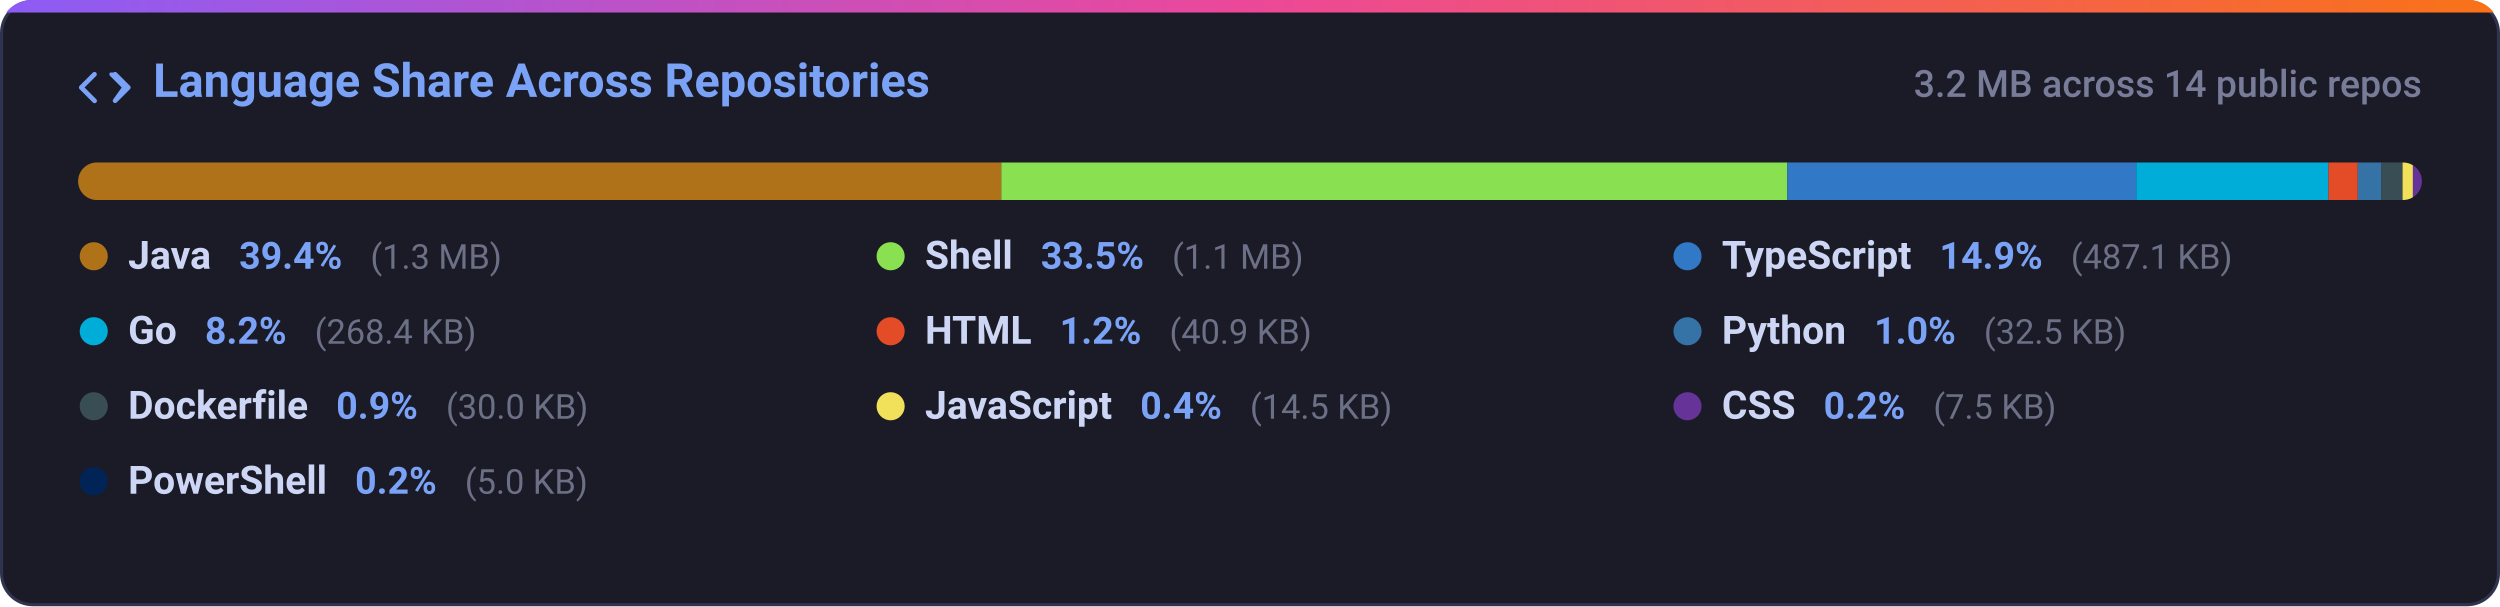
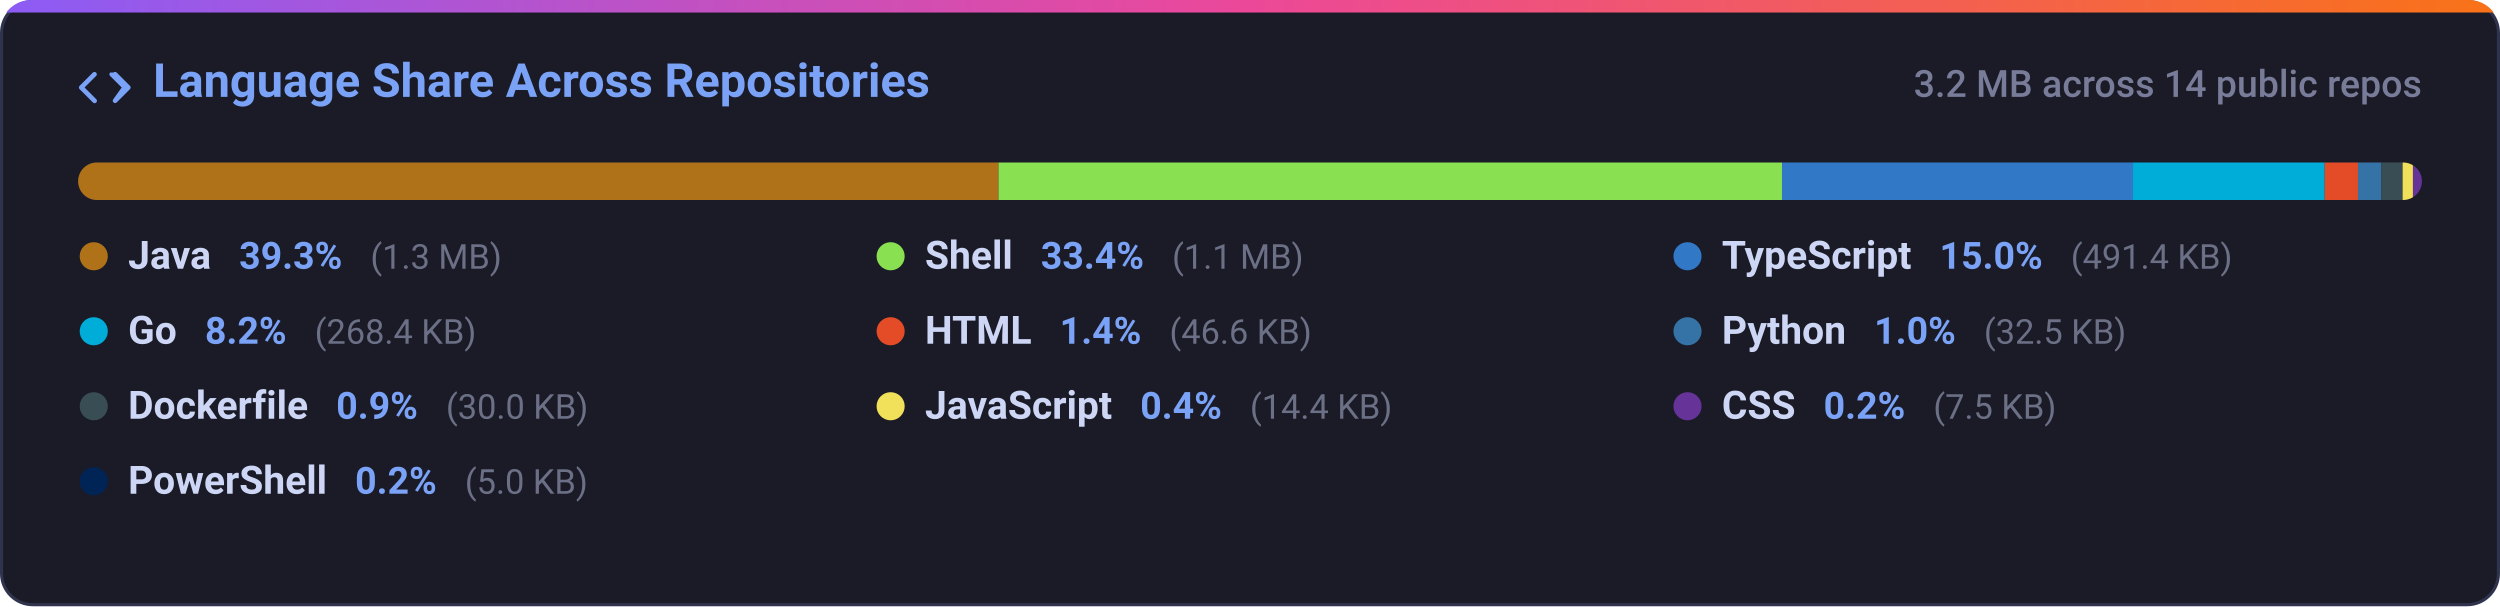
<svg xmlns="http://www.w3.org/2000/svg" width="800" height="194" viewBox="0 0 800 194" fill="none">
  <defs>
    <linearGradient id="grad-lang_dist" x1="0%" y1="0%" x2="100%" y2="0%">
      <stop offset="0%" stop-color="#8b5cf6" />
      <stop offset="50%" stop-color="#ec4899" />
      <stop offset="100%" stop-color="#f97316" />
    </linearGradient>
    <clipPath id="card-clip-lang_dist">
      <rect x="0" y="0" width="800" height="194" rx="10" />
    </clipPath>
    <clipPath id="bar-clip">
      <rect x="25" y="52" width="750" height="12" rx="6" />
    </clipPath>
    <style>
      .card-bg { fill: #1a1b26; stroke: #2f334d; stroke-width: 1px; }
      .card-title { font-family: -apple-system, BlinkMacSystemFont, 'Segoe UI', Roboto, Helvetica, Arial, sans-serif; font-size: 15px; font-weight: 600; fill: #7aa2f7; }
      .card-sub { font-family: -apple-system, BlinkMacSystemFont, 'Segoe UI', Roboto, Helvetica, Arial, sans-serif; font-size: 12px; fill: #787c99; font-weight: 500; }
      .lang-name { font-family: -apple-system, BlinkMacSystemFont, 'Segoe UI', Roboto, Helvetica, Arial, sans-serif; font-size: 12.5px; font-weight: 600; fill: #cdd6f4; }
      .lang-pct { font-family: -apple-system, BlinkMacSystemFont, 'Segoe UI', Roboto, Helvetica, Arial, sans-serif; font-size: 12px; font-weight: 600; fill: #7aa2f7; }
      .lang-size { font-family: -apple-system, BlinkMacSystemFont, 'Segoe UI', Roboto, Helvetica, Arial, sans-serif; font-size: 11px; fill: #6c7086; }
      @media (prefers-color-scheme: light) {
        .card-bg { fill: #f7f8fc; stroke: #e1e4ea; }
        .card-title { fill: #2563eb; }
        .card-sub { fill: #6b7280; }
        .lang-name { fill: #1f2328; }
        .lang-pct { fill: #2563eb; }
        .lang-size { fill: #6b7280; }
      }
    </style>
  </defs>
  <g clip-path="url(#card-clip-lang_dist)">
    <rect class="card-bg" x="0.5" y="0.5" width="799" height="193" rx="10" />
    <rect x="0" y="0" width="800" height="4" fill="url(#grad-lang_dist)" />
  </g>
  <g transform="translate(25, 20)">
    <path fill="#7aa2f7" d="M4.72 3.22a.75.75 0 0 1 1.06 1.06L2.06 8l3.72 3.72a.75.75 0 1 1-1.06 1.06L.47 8.53a.75.75 0 0 1 0-1.06l4.25-4.25Zm6.56 0a.75.75 0 0 1 1.06 0l4.25 4.25a.75.75 0 0 1 0 1.06l-4.25 4.25a.75.75 0 0 1-1.06-1.06L13.94 8l-3.72-3.72a.75.75 0 0 1 0-1.06Z" />
    <text class="card-title" x="24" y="11">Language Share Across Repositories</text>
  </g>
  <text class="card-sub" x="775" y="31" text-anchor="end">3.2 MB across 14 public repos</text>
  <rect x="25" y="52" width="750" height="12" rx="6" fill="#24283b" />
  <g clip-path="url(#bar-clip)">
-     <rect x="25.00" y="52" width="295.41" height="12" fill="#b07219" />
-     <rect x="320.41" y="52" width="251.50" height="12" fill="#89e051" />
-     <rect x="571.91" y="52" width="111.68" height="12" fill="#3178c6" />
-     <rect x="683.60" y="52" width="61.53" height="12" fill="#00add8" />
-     <rect x="745.12" y="52" width="9.37" height="12" fill="#e34c26" />
-     <rect x="754.49" y="52" width="7.44" height="12" fill="#3572a5" />
-     <rect x="761.94" y="52" width="6.88" height="12" fill="#384d54" />
-     <rect x="768.82" y="52" width="3.31" height="12" fill="#f1e05a" />
-     <rect x="772.13" y="52" width="3.00" height="12" fill="#663399" />
-     <rect x="775.13" y="52" width="3.00" height="12" fill="#012456" />
+     <rect x="25.00" y="52" width="294.51" height="12" fill="#b07219" />
+     <rect x="319.51" y="52" width="250.74" height="12" fill="#89e051" />
+     <rect x="570.25" y="52" width="112.32" height="12" fill="#3178c6" />
+     <rect x="682.57" y="52" width="61.34" height="12" fill="#00add8" />
+     <rect x="743.91" y="52" width="10.65" height="12" fill="#e34c26" />
+     <rect x="754.56" y="52" width="7.42" height="12" fill="#3572a5" />
+     <rect x="761.98" y="52" width="6.86" height="12" fill="#384d54" />
+     <rect x="768.84" y="52" width="3.30" height="12" fill="#f1e05a" />
+     <rect x="772.14" y="52" width="3.00" height="12" fill="#663399" />
+     <rect x="775.14" y="52" width="3.00" height="12" fill="#012456" />
  </g>
  <g>
    <circle cx="30" cy="82" r="4.5" fill="#b07219" />
    <text x="41" y="86">
      <tspan class="lang-name">Java</tspan>
-       <tspan class="lang-pct" dx="6">39.4%</tspan>
+       <tspan class="lang-pct" dx="6">39.3%</tspan>
      <tspan class="lang-size" dx="6">(1.3 MB)</tspan>
    </text>
    <circle cx="285" cy="82" r="4.5" fill="#89e051" />
    <text x="296" y="86">
      <tspan class="lang-name">Shell</tspan>
-       <tspan class="lang-pct" dx="6">33.5%</tspan>
+       <tspan class="lang-pct" dx="6">33.4%</tspan>
      <tspan class="lang-size" dx="6">(1.1 MB)</tspan>
    </text>
    <circle cx="540" cy="82" r="4.5" fill="#3178c6" />
    <text x="551" y="86">
      <tspan class="lang-name">TypeScript</tspan>
-       <tspan class="lang-pct" dx="6">14.9%</tspan>
-       <tspan class="lang-size" dx="6">(487.1 KB)</tspan>
+       <tspan class="lang-pct" dx="6">15.0%</tspan>
+       <tspan class="lang-size" dx="6">(491.4 KB)</tspan>
    </text>
    <circle cx="30" cy="106" r="4.5" fill="#00add8" />
    <text x="41" y="110">
      <tspan class="lang-name">Go</tspan>
      <tspan class="lang-pct" dx="6">8.2%</tspan>
      <tspan class="lang-size" dx="6">(268.4 KB)</tspan>
    </text>
    <circle cx="285" cy="106" r="4.5" fill="#e34c26" />
    <text x="296" y="110">
      <tspan class="lang-name">HTML</tspan>
-       <tspan class="lang-pct" dx="6">1.2%</tspan>
-       <tspan class="lang-size" dx="6">(40.9 KB)</tspan>
+       <tspan class="lang-pct" dx="6">1.4%</tspan>
+       <tspan class="lang-size" dx="6">(46.6 KB)</tspan>
    </text>
    <circle cx="540" cy="106" r="4.5" fill="#3572a5" />
    <text x="551" y="110">
      <tspan class="lang-name">Python</tspan>
      <tspan class="lang-pct" dx="6">1.0%</tspan>
      <tspan class="lang-size" dx="6">(32.5 KB)</tspan>
    </text>
    <circle cx="30" cy="130" r="4.5" fill="#384d54" />
    <text x="41" y="134">
      <tspan class="lang-name">Dockerfile</tspan>
      <tspan class="lang-pct" dx="6">0.9%</tspan>
      <tspan class="lang-size" dx="6">(30.0 KB)</tspan>
    </text>
    <circle cx="285" cy="130" r="4.5" fill="#f1e05a" />
    <text x="296" y="134">
      <tspan class="lang-name">JavaScript</tspan>
      <tspan class="lang-pct" dx="6">0.4%</tspan>
-       <tspan class="lang-size" dx="6">(14.5 KB)</tspan>
+       <tspan class="lang-size" dx="6">(14.4 KB)</tspan>
    </text>
    <circle cx="540" cy="130" r="4.5" fill="#663399" />
    <text x="551" y="134">
      <tspan class="lang-name">CSS</tspan>
      <tspan class="lang-pct" dx="6">0.2%</tspan>
      <tspan class="lang-size" dx="6">(7.5 KB)</tspan>
    </text>
    <circle cx="30" cy="154" r="4.5" fill="#012456" />
    <text x="41" y="158">
      <tspan class="lang-name">PowerShell</tspan>
      <tspan class="lang-pct" dx="6">0.2%</tspan>
      <tspan class="lang-size" dx="6">(5.0 KB)</tspan>
    </text>
  </g>
</svg>
